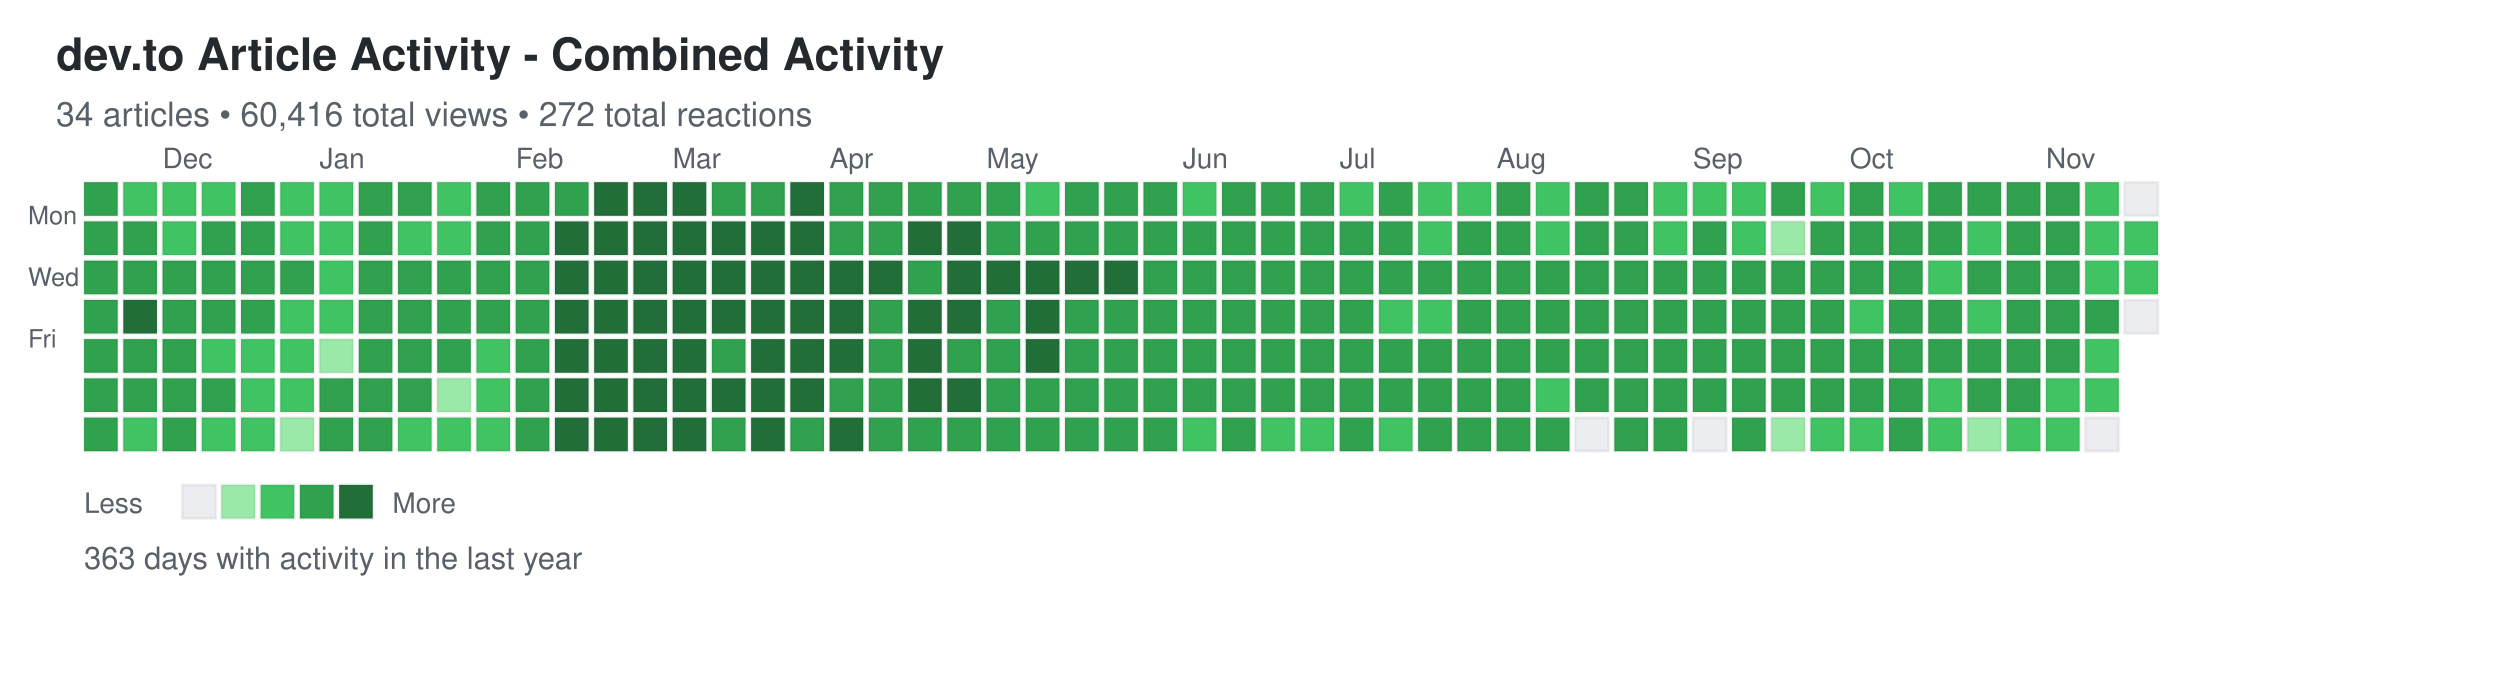
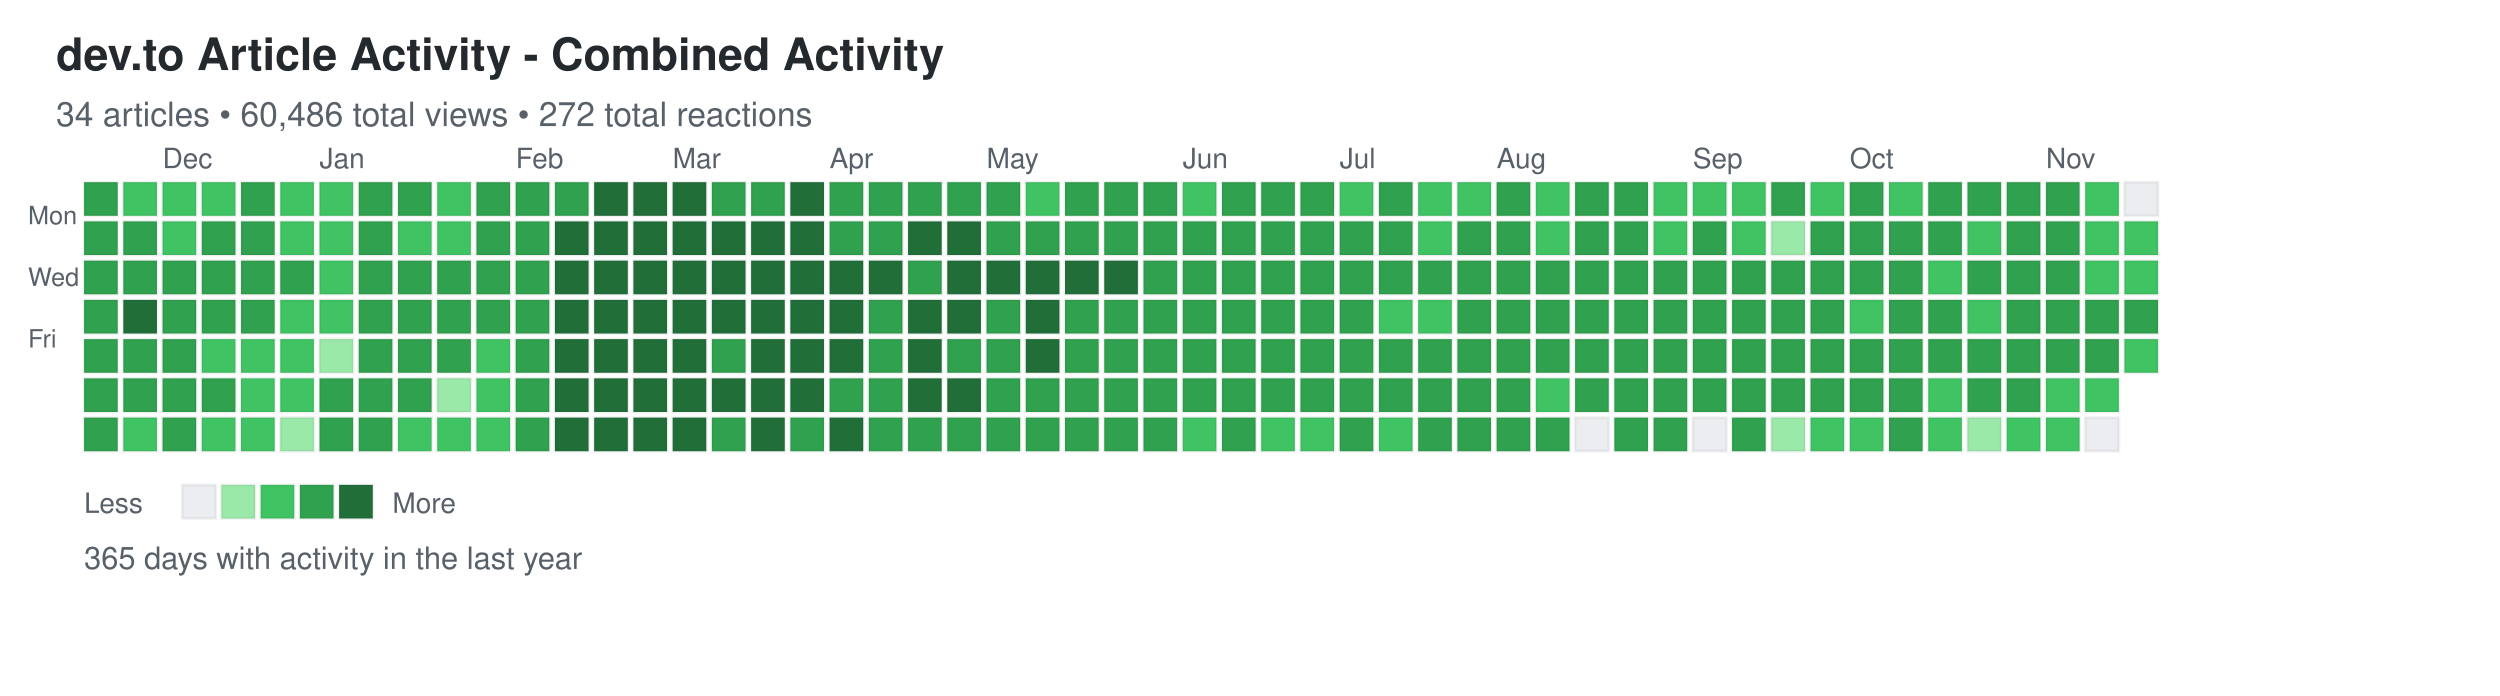
<svg xmlns="http://www.w3.org/2000/svg" width="892" height="248">
  <defs>
    <style>
.day { stroke: rgba(27,31,35,0.06); stroke-width: 1px; cursor: pointer; }
.day:hover { stroke: rgba(27,31,35,0.3); stroke-width: 2px; }
.month-label { font-family: -apple-system, BlinkMacSystemFont, "Segoe UI", Helvetica, Arial, sans-serif; font-size: 10px; fill: #586069; }
.day-label { font-family: -apple-system, BlinkMacSystemFont, "Segoe UI", Helvetica, Arial, sans-serif; font-size: 9px; fill: #586069; }
.title { font-family: -apple-system, BlinkMacSystemFont, "Segoe UI", Helvetica, Arial, sans-serif; font-size: 16px; font-weight: 600; fill: #24292e; }
.subtitle { font-family: -apple-system, BlinkMacSystemFont, "Segoe UI", Helvetica, Arial, sans-serif; font-size: 12px; fill: #586069; }
.stats { font-family: -apple-system, BlinkMacSystemFont, "Segoe UI", Helvetica, Arial, sans-serif; font-size: 11px; fill: #586069; }
.legend-text { font-family: -apple-system, BlinkMacSystemFont, "Segoe UI", Helvetica, Arial, sans-serif; font-size: 10px; fill: #586069; }
</style>
  </defs>
  <text x="20" y="25" class="title">dev.to Article Activity - Combined Activity</text>
-   <text x="20" y="45" class="subtitle">34 articles • 60,416 total views • 272 total reactions</text>
+   <text x="20" y="45" class="subtitle">34 articles • 60,486 total views • 272 total reactions</text>
  <text x="10" y="80" class="day-label">Mon</text>
  <text x="10" y="102" class="day-label">Wed</text>
  <text x="10" y="124" class="day-label">Fri</text>
  <rect x="30" y="65" width="12" height="12" fill="#30a14e" class="day" data-date="2025-11-16" data-level="3" />
  <rect x="30" y="79" width="12" height="12" fill="#30a14e" class="day" data-date="2025-11-17" data-level="3" />
  <rect x="30" y="93" width="12" height="12" fill="#30a14e" class="day" data-date="2025-11-18" data-level="3" />
  <rect x="30" y="107" width="12" height="12" fill="#30a14e" class="day" data-date="2025-11-19" data-level="3" />
  <rect x="30" y="121" width="12" height="12" fill="#30a14e" class="day" data-date="2025-11-20" data-level="3" />
  <rect x="30" y="135" width="12" height="12" fill="#30a14e" class="day" data-date="2025-11-21" data-level="3" />
  <rect x="30" y="149" width="12" height="12" fill="#30a14e" class="day" data-date="2025-11-22" data-level="3" />
  <rect x="44" y="65" width="12" height="12" fill="#40c463" class="day" data-date="2025-11-23" data-level="2" />
  <rect x="44" y="79" width="12" height="12" fill="#30a14e" class="day" data-date="2025-11-24" data-level="3" />
  <rect x="44" y="93" width="12" height="12" fill="#30a14e" class="day" data-date="2025-11-25" data-level="3" />
  <rect x="44" y="107" width="12" height="12" fill="#216e39" class="day" data-date="2025-11-26" data-level="4" />
  <rect x="44" y="121" width="12" height="12" fill="#30a14e" class="day" data-date="2025-11-27" data-level="3" />
  <rect x="44" y="135" width="12" height="12" fill="#30a14e" class="day" data-date="2025-11-28" data-level="3" />
  <rect x="44" y="149" width="12" height="12" fill="#40c463" class="day" data-date="2025-11-29" data-level="2" />
  <rect x="58" y="65" width="12" height="12" fill="#40c463" class="day" data-date="2025-11-30" data-level="2" />
  <rect x="58" y="79" width="12" height="12" fill="#40c463" class="day" data-date="2025-12-01" data-level="2" />
  <rect x="58" y="93" width="12" height="12" fill="#30a14e" class="day" data-date="2025-12-02" data-level="3" />
  <rect x="58" y="107" width="12" height="12" fill="#30a14e" class="day" data-date="2025-12-03" data-level="3" />
  <rect x="58" y="121" width="12" height="12" fill="#30a14e" class="day" data-date="2025-12-04" data-level="3" />
  <rect x="58" y="135" width="12" height="12" fill="#30a14e" class="day" data-date="2025-12-05" data-level="3" />
  <rect x="58" y="149" width="12" height="12" fill="#30a14e" class="day" data-date="2025-12-06" data-level="3" />
  <rect x="72" y="65" width="12" height="12" fill="#40c463" class="day" data-date="2025-12-07" data-level="2" />
  <rect x="72" y="79" width="12" height="12" fill="#30a14e" class="day" data-date="2025-12-08" data-level="3" />
  <rect x="72" y="93" width="12" height="12" fill="#30a14e" class="day" data-date="2025-12-09" data-level="3" />
  <rect x="72" y="107" width="12" height="12" fill="#30a14e" class="day" data-date="2025-12-10" data-level="3" />
  <rect x="72" y="121" width="12" height="12" fill="#40c463" class="day" data-date="2025-12-11" data-level="2" />
  <rect x="72" y="135" width="12" height="12" fill="#30a14e" class="day" data-date="2025-12-12" data-level="3" />
  <rect x="72" y="149" width="12" height="12" fill="#40c463" class="day" data-date="2025-12-13" data-level="2" />
  <rect x="86" y="65" width="12" height="12" fill="#30a14e" class="day" data-date="2025-12-14" data-level="3" />
  <rect x="86" y="79" width="12" height="12" fill="#30a14e" class="day" data-date="2025-12-15" data-level="3" />
  <rect x="86" y="93" width="12" height="12" fill="#30a14e" class="day" data-date="2025-12-16" data-level="3" />
  <rect x="86" y="107" width="12" height="12" fill="#30a14e" class="day" data-date="2025-12-17" data-level="3" />
  <rect x="86" y="121" width="12" height="12" fill="#40c463" class="day" data-date="2025-12-18" data-level="2" />
  <rect x="86" y="135" width="12" height="12" fill="#40c463" class="day" data-date="2025-12-19" data-level="2" />
  <rect x="86" y="149" width="12" height="12" fill="#40c463" class="day" data-date="2025-12-20" data-level="2" />
  <rect x="100" y="65" width="12" height="12" fill="#40c463" class="day" data-date="2025-12-21" data-level="2" />
  <rect x="100" y="79" width="12" height="12" fill="#40c463" class="day" data-date="2025-12-22" data-level="2" />
  <rect x="100" y="93" width="12" height="12" fill="#30a14e" class="day" data-date="2025-12-23" data-level="3" />
  <rect x="100" y="107" width="12" height="12" fill="#40c463" class="day" data-date="2025-12-24" data-level="2" />
  <rect x="100" y="121" width="12" height="12" fill="#40c463" class="day" data-date="2025-12-25" data-level="2" />
  <rect x="100" y="135" width="12" height="12" fill="#40c463" class="day" data-date="2025-12-26" data-level="2" />
  <rect x="100" y="149" width="12" height="12" fill="#9be9a8" class="day" data-date="2025-12-27" data-level="1" />
  <rect x="114" y="65" width="12" height="12" fill="#40c463" class="day" data-date="2025-12-28" data-level="2" />
  <rect x="114" y="79" width="12" height="12" fill="#40c463" class="day" data-date="2025-12-29" data-level="2" />
  <rect x="114" y="93" width="12" height="12" fill="#40c463" class="day" data-date="2025-12-30" data-level="2" />
  <rect x="114" y="107" width="12" height="12" fill="#40c463" class="day" data-date="2025-12-31" data-level="2" />
  <rect x="114" y="121" width="12" height="12" fill="#9be9a8" class="day" data-date="2026-01-01" data-level="1" />
  <rect x="114" y="135" width="12" height="12" fill="#30a14e" class="day" data-date="2026-01-02" data-level="3" />
  <rect x="114" y="149" width="12" height="12" fill="#30a14e" class="day" data-date="2026-01-03" data-level="3" />
  <rect x="128" y="65" width="12" height="12" fill="#30a14e" class="day" data-date="2026-01-04" data-level="3" />
  <rect x="128" y="79" width="12" height="12" fill="#30a14e" class="day" data-date="2026-01-05" data-level="3" />
  <rect x="128" y="93" width="12" height="12" fill="#30a14e" class="day" data-date="2026-01-06" data-level="3" />
  <rect x="128" y="107" width="12" height="12" fill="#30a14e" class="day" data-date="2026-01-07" data-level="3" />
  <rect x="128" y="121" width="12" height="12" fill="#30a14e" class="day" data-date="2026-01-08" data-level="3" />
  <rect x="128" y="135" width="12" height="12" fill="#30a14e" class="day" data-date="2026-01-09" data-level="3" />
  <rect x="128" y="149" width="12" height="12" fill="#30a14e" class="day" data-date="2026-01-10" data-level="3" />
  <rect x="142" y="65" width="12" height="12" fill="#30a14e" class="day" data-date="2026-01-11" data-level="3" />
  <rect x="142" y="79" width="12" height="12" fill="#40c463" class="day" data-date="2026-01-12" data-level="2" />
  <rect x="142" y="93" width="12" height="12" fill="#30a14e" class="day" data-date="2026-01-13" data-level="3" />
  <rect x="142" y="107" width="12" height="12" fill="#30a14e" class="day" data-date="2026-01-14" data-level="3" />
  <rect x="142" y="121" width="12" height="12" fill="#30a14e" class="day" data-date="2026-01-15" data-level="3" />
  <rect x="142" y="135" width="12" height="12" fill="#30a14e" class="day" data-date="2026-01-16" data-level="3" />
  <rect x="142" y="149" width="12" height="12" fill="#40c463" class="day" data-date="2026-01-17" data-level="2" />
  <rect x="156" y="65" width="12" height="12" fill="#40c463" class="day" data-date="2026-01-18" data-level="2" />
  <rect x="156" y="79" width="12" height="12" fill="#40c463" class="day" data-date="2026-01-19" data-level="2" />
  <rect x="156" y="93" width="12" height="12" fill="#30a14e" class="day" data-date="2026-01-20" data-level="3" />
  <rect x="156" y="107" width="12" height="12" fill="#30a14e" class="day" data-date="2026-01-21" data-level="3" />
  <rect x="156" y="121" width="12" height="12" fill="#30a14e" class="day" data-date="2026-01-22" data-level="3" />
  <rect x="156" y="135" width="12" height="12" fill="#9be9a8" class="day" data-date="2026-01-23" data-level="1" />
  <rect x="156" y="149" width="12" height="12" fill="#40c463" class="day" data-date="2026-01-24" data-level="2" />
  <rect x="170" y="65" width="12" height="12" fill="#30a14e" class="day" data-date="2026-01-25" data-level="3" />
  <rect x="170" y="79" width="12" height="12" fill="#30a14e" class="day" data-date="2026-01-26" data-level="3" />
  <rect x="170" y="93" width="12" height="12" fill="#30a14e" class="day" data-date="2026-01-27" data-level="3" />
  <rect x="170" y="107" width="12" height="12" fill="#30a14e" class="day" data-date="2026-01-28" data-level="3" />
  <rect x="170" y="121" width="12" height="12" fill="#40c463" class="day" data-date="2026-01-29" data-level="2" />
  <rect x="170" y="135" width="12" height="12" fill="#40c463" class="day" data-date="2026-01-30" data-level="2" />
  <rect x="170" y="149" width="12" height="12" fill="#40c463" class="day" data-date="2026-01-31" data-level="2" />
  <rect x="184" y="65" width="12" height="12" fill="#30a14e" class="day" data-date="2026-02-01" data-level="3" />
  <rect x="184" y="79" width="12" height="12" fill="#30a14e" class="day" data-date="2026-02-02" data-level="3" />
  <rect x="184" y="93" width="12" height="12" fill="#30a14e" class="day" data-date="2026-02-03" data-level="3" />
  <rect x="184" y="107" width="12" height="12" fill="#30a14e" class="day" data-date="2026-02-04" data-level="3" />
  <rect x="184" y="121" width="12" height="12" fill="#30a14e" class="day" data-date="2026-02-05" data-level="3" />
  <rect x="184" y="135" width="12" height="12" fill="#30a14e" class="day" data-date="2026-02-06" data-level="3" />
  <rect x="184" y="149" width="12" height="12" fill="#30a14e" class="day" data-date="2026-02-07" data-level="3" />
  <rect x="198" y="65" width="12" height="12" fill="#30a14e" class="day" data-date="2026-02-08" data-level="3" />
  <rect x="198" y="79" width="12" height="12" fill="#216e39" class="day" data-date="2026-02-09" data-level="4" />
  <rect x="198" y="93" width="12" height="12" fill="#216e39" class="day" data-date="2026-02-10" data-level="4" />
  <rect x="198" y="107" width="12" height="12" fill="#216e39" class="day" data-date="2026-02-11" data-level="4" />
  <rect x="198" y="121" width="12" height="12" fill="#216e39" class="day" data-date="2026-02-12" data-level="4" />
  <rect x="198" y="135" width="12" height="12" fill="#216e39" class="day" data-date="2026-02-13" data-level="4" />
  <rect x="198" y="149" width="12" height="12" fill="#216e39" class="day" data-date="2026-02-14" data-level="4" />
  <rect x="212" y="65" width="12" height="12" fill="#216e39" class="day" data-date="2026-02-15" data-level="4" />
  <rect x="212" y="79" width="12" height="12" fill="#216e39" class="day" data-date="2026-02-16" data-level="4" />
  <rect x="212" y="93" width="12" height="12" fill="#216e39" class="day" data-date="2026-02-17" data-level="4" />
  <rect x="212" y="107" width="12" height="12" fill="#216e39" class="day" data-date="2026-02-18" data-level="4" />
  <rect x="212" y="121" width="12" height="12" fill="#216e39" class="day" data-date="2026-02-19" data-level="4" />
  <rect x="212" y="135" width="12" height="12" fill="#216e39" class="day" data-date="2026-02-20" data-level="4" />
  <rect x="212" y="149" width="12" height="12" fill="#216e39" class="day" data-date="2026-02-21" data-level="4" />
  <rect x="226" y="65" width="12" height="12" fill="#216e39" class="day" data-date="2026-02-22" data-level="4" />
  <rect x="226" y="79" width="12" height="12" fill="#216e39" class="day" data-date="2026-02-23" data-level="4" />
  <rect x="226" y="93" width="12" height="12" fill="#216e39" class="day" data-date="2026-02-24" data-level="4" />
  <rect x="226" y="107" width="12" height="12" fill="#216e39" class="day" data-date="2026-02-25" data-level="4" />
  <rect x="226" y="121" width="12" height="12" fill="#216e39" class="day" data-date="2026-02-26" data-level="4" />
  <rect x="226" y="135" width="12" height="12" fill="#216e39" class="day" data-date="2026-02-27" data-level="4" />
  <rect x="226" y="149" width="12" height="12" fill="#216e39" class="day" data-date="2026-02-28" data-level="4" />
  <rect x="240" y="65" width="12" height="12" fill="#216e39" class="day" data-date="2026-03-01" data-level="4" />
  <rect x="240" y="79" width="12" height="12" fill="#216e39" class="day" data-date="2026-03-02" data-level="4" />
  <rect x="240" y="93" width="12" height="12" fill="#216e39" class="day" data-date="2026-03-03" data-level="4" />
  <rect x="240" y="107" width="12" height="12" fill="#216e39" class="day" data-date="2026-03-04" data-level="4" />
  <rect x="240" y="121" width="12" height="12" fill="#216e39" class="day" data-date="2026-03-05" data-level="4" />
  <rect x="240" y="135" width="12" height="12" fill="#216e39" class="day" data-date="2026-03-06" data-level="4" />
  <rect x="240" y="149" width="12" height="12" fill="#216e39" class="day" data-date="2026-03-07" data-level="4" />
  <rect x="254" y="65" width="12" height="12" fill="#30a14e" class="day" data-date="2026-03-08" data-level="3" />
  <rect x="254" y="79" width="12" height="12" fill="#216e39" class="day" data-date="2026-03-09" data-level="4" />
  <rect x="254" y="93" width="12" height="12" fill="#216e39" class="day" data-date="2026-03-10" data-level="4" />
  <rect x="254" y="107" width="12" height="12" fill="#216e39" class="day" data-date="2026-03-11" data-level="4" />
  <rect x="254" y="121" width="12" height="12" fill="#30a14e" class="day" data-date="2026-03-12" data-level="3" />
  <rect x="254" y="135" width="12" height="12" fill="#216e39" class="day" data-date="2026-03-13" data-level="4" />
  <rect x="254" y="149" width="12" height="12" fill="#30a14e" class="day" data-date="2026-03-14" data-level="3" />
  <rect x="268" y="65" width="12" height="12" fill="#30a14e" class="day" data-date="2026-03-15" data-level="3" />
  <rect x="268" y="79" width="12" height="12" fill="#216e39" class="day" data-date="2026-03-16" data-level="4" />
  <rect x="268" y="93" width="12" height="12" fill="#216e39" class="day" data-date="2026-03-17" data-level="4" />
  <rect x="268" y="107" width="12" height="12" fill="#216e39" class="day" data-date="2026-03-18" data-level="4" />
  <rect x="268" y="121" width="12" height="12" fill="#216e39" class="day" data-date="2026-03-19" data-level="4" />
  <rect x="268" y="135" width="12" height="12" fill="#216e39" class="day" data-date="2026-03-20" data-level="4" />
  <rect x="268" y="149" width="12" height="12" fill="#216e39" class="day" data-date="2026-03-21" data-level="4" />
  <rect x="282" y="65" width="12" height="12" fill="#216e39" class="day" data-date="2026-03-22" data-level="4" />
  <rect x="282" y="79" width="12" height="12" fill="#216e39" class="day" data-date="2026-03-23" data-level="4" />
  <rect x="282" y="93" width="12" height="12" fill="#216e39" class="day" data-date="2026-03-24" data-level="4" />
  <rect x="282" y="107" width="12" height="12" fill="#216e39" class="day" data-date="2026-03-25" data-level="4" />
  <rect x="282" y="121" width="12" height="12" fill="#216e39" class="day" data-date="2026-03-26" data-level="4" />
  <rect x="282" y="135" width="12" height="12" fill="#216e39" class="day" data-date="2026-03-27" data-level="4" />
  <rect x="282" y="149" width="12" height="12" fill="#30a14e" class="day" data-date="2026-03-28" data-level="3" />
  <rect x="296" y="65" width="12" height="12" fill="#30a14e" class="day" data-date="2026-03-29" data-level="3" />
  <rect x="296" y="79" width="12" height="12" fill="#30a14e" class="day" data-date="2026-03-30" data-level="3" />
  <rect x="296" y="93" width="12" height="12" fill="#216e39" class="day" data-date="2026-03-31" data-level="4" />
  <rect x="296" y="107" width="12" height="12" fill="#216e39" class="day" data-date="2026-04-01" data-level="4" />
  <rect x="296" y="121" width="12" height="12" fill="#216e39" class="day" data-date="2026-04-02" data-level="4" />
  <rect x="296" y="135" width="12" height="12" fill="#30a14e" class="day" data-date="2026-04-03" data-level="3" />
  <rect x="296" y="149" width="12" height="12" fill="#216e39" class="day" data-date="2026-04-04" data-level="4" />
  <rect x="310" y="65" width="12" height="12" fill="#30a14e" class="day" data-date="2026-04-05" data-level="3" />
  <rect x="310" y="79" width="12" height="12" fill="#30a14e" class="day" data-date="2026-04-06" data-level="3" />
  <rect x="310" y="93" width="12" height="12" fill="#216e39" class="day" data-date="2026-04-07" data-level="4" />
  <rect x="310" y="107" width="12" height="12" fill="#30a14e" class="day" data-date="2026-04-08" data-level="3" />
  <rect x="310" y="121" width="12" height="12" fill="#30a14e" class="day" data-date="2026-04-09" data-level="3" />
  <rect x="310" y="135" width="12" height="12" fill="#30a14e" class="day" data-date="2026-04-10" data-level="3" />
  <rect x="310" y="149" width="12" height="12" fill="#30a14e" class="day" data-date="2026-04-11" data-level="3" />
  <rect x="324" y="65" width="12" height="12" fill="#30a14e" class="day" data-date="2026-04-12" data-level="3" />
  <rect x="324" y="79" width="12" height="12" fill="#216e39" class="day" data-date="2026-04-13" data-level="4" />
  <rect x="324" y="93" width="12" height="12" fill="#30a14e" class="day" data-date="2026-04-14" data-level="3" />
  <rect x="324" y="107" width="12" height="12" fill="#216e39" class="day" data-date="2026-04-15" data-level="4" />
  <rect x="324" y="121" width="12" height="12" fill="#216e39" class="day" data-date="2026-04-16" data-level="4" />
  <rect x="324" y="135" width="12" height="12" fill="#216e39" class="day" data-date="2026-04-17" data-level="4" />
  <rect x="324" y="149" width="12" height="12" fill="#30a14e" class="day" data-date="2026-04-18" data-level="3" />
  <rect x="338" y="65" width="12" height="12" fill="#30a14e" class="day" data-date="2026-04-19" data-level="3" />
  <rect x="338" y="79" width="12" height="12" fill="#216e39" class="day" data-date="2026-04-20" data-level="4" />
  <rect x="338" y="93" width="12" height="12" fill="#216e39" class="day" data-date="2026-04-21" data-level="4" />
  <rect x="338" y="107" width="12" height="12" fill="#216e39" class="day" data-date="2026-04-22" data-level="4" />
  <rect x="338" y="121" width="12" height="12" fill="#30a14e" class="day" data-date="2026-04-23" data-level="3" />
  <rect x="338" y="135" width="12" height="12" fill="#216e39" class="day" data-date="2026-04-24" data-level="4" />
  <rect x="338" y="149" width="12" height="12" fill="#30a14e" class="day" data-date="2026-04-25" data-level="3" />
  <rect x="352" y="65" width="12" height="12" fill="#30a14e" class="day" data-date="2026-04-26" data-level="3" />
  <rect x="352" y="79" width="12" height="12" fill="#30a14e" class="day" data-date="2026-04-27" data-level="3" />
  <rect x="352" y="93" width="12" height="12" fill="#216e39" class="day" data-date="2026-04-28" data-level="4" />
  <rect x="352" y="107" width="12" height="12" fill="#30a14e" class="day" data-date="2026-04-29" data-level="3" />
  <rect x="352" y="121" width="12" height="12" fill="#30a14e" class="day" data-date="2026-04-30" data-level="3" />
  <rect x="352" y="135" width="12" height="12" fill="#30a14e" class="day" data-date="2026-05-01" data-level="3" />
  <rect x="352" y="149" width="12" height="12" fill="#30a14e" class="day" data-date="2026-05-02" data-level="3" />
  <rect x="366" y="65" width="12" height="12" fill="#40c463" class="day" data-date="2026-05-03" data-level="2" />
  <rect x="366" y="79" width="12" height="12" fill="#30a14e" class="day" data-date="2026-05-04" data-level="3" />
  <rect x="366" y="93" width="12" height="12" fill="#216e39" class="day" data-date="2026-05-05" data-level="4" />
  <rect x="366" y="107" width="12" height="12" fill="#216e39" class="day" data-date="2026-05-06" data-level="4" />
  <rect x="366" y="121" width="12" height="12" fill="#216e39" class="day" data-date="2026-05-07" data-level="4" />
  <rect x="366" y="135" width="12" height="12" fill="#30a14e" class="day" data-date="2026-05-08" data-level="3" />
  <rect x="366" y="149" width="12" height="12" fill="#30a14e" class="day" data-date="2026-05-09" data-level="3" />
  <rect x="380" y="65" width="12" height="12" fill="#30a14e" class="day" data-date="2026-05-10" data-level="3" />
  <rect x="380" y="79" width="12" height="12" fill="#30a14e" class="day" data-date="2026-05-11" data-level="3" />
  <rect x="380" y="93" width="12" height="12" fill="#216e39" class="day" data-date="2026-05-12" data-level="4" />
  <rect x="380" y="107" width="12" height="12" fill="#30a14e" class="day" data-date="2026-05-13" data-level="3" />
  <rect x="380" y="121" width="12" height="12" fill="#30a14e" class="day" data-date="2026-05-14" data-level="3" />
  <rect x="380" y="135" width="12" height="12" fill="#30a14e" class="day" data-date="2026-05-15" data-level="3" />
  <rect x="380" y="149" width="12" height="12" fill="#30a14e" class="day" data-date="2026-05-16" data-level="3" />
  <rect x="394" y="65" width="12" height="12" fill="#30a14e" class="day" data-date="2026-05-17" data-level="3" />
  <rect x="394" y="79" width="12" height="12" fill="#30a14e" class="day" data-date="2026-05-18" data-level="3" />
  <rect x="394" y="93" width="12" height="12" fill="#216e39" class="day" data-date="2026-05-19" data-level="4" />
  <rect x="394" y="107" width="12" height="12" fill="#30a14e" class="day" data-date="2026-05-20" data-level="3" />
  <rect x="394" y="121" width="12" height="12" fill="#30a14e" class="day" data-date="2026-05-21" data-level="3" />
  <rect x="394" y="135" width="12" height="12" fill="#30a14e" class="day" data-date="2026-05-22" data-level="3" />
  <rect x="394" y="149" width="12" height="12" fill="#30a14e" class="day" data-date="2026-05-23" data-level="3" />
  <rect x="408" y="65" width="12" height="12" fill="#30a14e" class="day" data-date="2026-05-24" data-level="3" />
  <rect x="408" y="79" width="12" height="12" fill="#30a14e" class="day" data-date="2026-05-25" data-level="3" />
  <rect x="408" y="93" width="12" height="12" fill="#30a14e" class="day" data-date="2026-05-26" data-level="3" />
  <rect x="408" y="107" width="12" height="12" fill="#30a14e" class="day" data-date="2026-05-27" data-level="3" />
  <rect x="408" y="121" width="12" height="12" fill="#30a14e" class="day" data-date="2026-05-28" data-level="3" />
  <rect x="408" y="135" width="12" height="12" fill="#30a14e" class="day" data-date="2026-05-29" data-level="3" />
  <rect x="408" y="149" width="12" height="12" fill="#30a14e" class="day" data-date="2026-05-30" data-level="3" />
  <rect x="422" y="65" width="12" height="12" fill="#40c463" class="day" data-date="2026-05-31" data-level="2" />
  <rect x="422" y="79" width="12" height="12" fill="#30a14e" class="day" data-date="2026-06-01" data-level="3" />
  <rect x="422" y="93" width="12" height="12" fill="#30a14e" class="day" data-date="2026-06-02" data-level="3" />
  <rect x="422" y="107" width="12" height="12" fill="#30a14e" class="day" data-date="2026-06-03" data-level="3" />
  <rect x="422" y="121" width="12" height="12" fill="#30a14e" class="day" data-date="2026-06-04" data-level="3" />
  <rect x="422" y="135" width="12" height="12" fill="#30a14e" class="day" data-date="2026-06-05" data-level="3" />
  <rect x="422" y="149" width="12" height="12" fill="#40c463" class="day" data-date="2026-06-06" data-level="2" />
  <rect x="436" y="65" width="12" height="12" fill="#30a14e" class="day" data-date="2026-06-07" data-level="3" />
  <rect x="436" y="79" width="12" height="12" fill="#30a14e" class="day" data-date="2026-06-08" data-level="3" />
  <rect x="436" y="93" width="12" height="12" fill="#30a14e" class="day" data-date="2026-06-09" data-level="3" />
  <rect x="436" y="107" width="12" height="12" fill="#30a14e" class="day" data-date="2026-06-10" data-level="3" />
  <rect x="436" y="121" width="12" height="12" fill="#30a14e" class="day" data-date="2026-06-11" data-level="3" />
  <rect x="436" y="135" width="12" height="12" fill="#30a14e" class="day" data-date="2026-06-12" data-level="3" />
  <rect x="436" y="149" width="12" height="12" fill="#30a14e" class="day" data-date="2026-06-13" data-level="3" />
  <rect x="450" y="65" width="12" height="12" fill="#30a14e" class="day" data-date="2026-06-14" data-level="3" />
  <rect x="450" y="79" width="12" height="12" fill="#30a14e" class="day" data-date="2026-06-15" data-level="3" />
  <rect x="450" y="93" width="12" height="12" fill="#30a14e" class="day" data-date="2026-06-16" data-level="3" />
  <rect x="450" y="107" width="12" height="12" fill="#30a14e" class="day" data-date="2026-06-17" data-level="3" />
  <rect x="450" y="121" width="12" height="12" fill="#30a14e" class="day" data-date="2026-06-18" data-level="3" />
  <rect x="450" y="135" width="12" height="12" fill="#30a14e" class="day" data-date="2026-06-19" data-level="3" />
  <rect x="450" y="149" width="12" height="12" fill="#40c463" class="day" data-date="2026-06-20" data-level="2" />
  <rect x="464" y="65" width="12" height="12" fill="#30a14e" class="day" data-date="2026-06-21" data-level="3" />
  <rect x="464" y="79" width="12" height="12" fill="#30a14e" class="day" data-date="2026-06-22" data-level="3" />
  <rect x="464" y="93" width="12" height="12" fill="#30a14e" class="day" data-date="2026-06-23" data-level="3" />
  <rect x="464" y="107" width="12" height="12" fill="#30a14e" class="day" data-date="2026-06-24" data-level="3" />
  <rect x="464" y="121" width="12" height="12" fill="#30a14e" class="day" data-date="2026-06-25" data-level="3" />
  <rect x="464" y="135" width="12" height="12" fill="#30a14e" class="day" data-date="2026-06-26" data-level="3" />
  <rect x="464" y="149" width="12" height="12" fill="#40c463" class="day" data-date="2026-06-27" data-level="2" />
  <rect x="478" y="65" width="12" height="12" fill="#40c463" class="day" data-date="2026-06-28" data-level="2" />
  <rect x="478" y="79" width="12" height="12" fill="#30a14e" class="day" data-date="2026-06-29" data-level="3" />
  <rect x="478" y="93" width="12" height="12" fill="#30a14e" class="day" data-date="2026-06-30" data-level="3" />
  <rect x="478" y="107" width="12" height="12" fill="#30a14e" class="day" data-date="2026-07-01" data-level="3" />
  <rect x="478" y="121" width="12" height="12" fill="#30a14e" class="day" data-date="2026-07-02" data-level="3" />
  <rect x="478" y="135" width="12" height="12" fill="#30a14e" class="day" data-date="2026-07-03" data-level="3" />
  <rect x="478" y="149" width="12" height="12" fill="#30a14e" class="day" data-date="2026-07-04" data-level="3" />
  <rect x="492" y="65" width="12" height="12" fill="#30a14e" class="day" data-date="2026-07-05" data-level="3" />
  <rect x="492" y="79" width="12" height="12" fill="#30a14e" class="day" data-date="2026-07-06" data-level="3" />
  <rect x="492" y="93" width="12" height="12" fill="#30a14e" class="day" data-date="2026-07-07" data-level="3" />
  <rect x="492" y="107" width="12" height="12" fill="#40c463" class="day" data-date="2026-07-08" data-level="2" />
  <rect x="492" y="121" width="12" height="12" fill="#30a14e" class="day" data-date="2026-07-09" data-level="3" />
  <rect x="492" y="135" width="12" height="12" fill="#30a14e" class="day" data-date="2026-07-10" data-level="3" />
  <rect x="492" y="149" width="12" height="12" fill="#40c463" class="day" data-date="2026-07-11" data-level="2" />
  <rect x="506" y="65" width="12" height="12" fill="#40c463" class="day" data-date="2026-07-12" data-level="2" />
  <rect x="506" y="79" width="12" height="12" fill="#40c463" class="day" data-date="2026-07-13" data-level="2" />
  <rect x="506" y="93" width="12" height="12" fill="#30a14e" class="day" data-date="2026-07-14" data-level="3" />
  <rect x="506" y="107" width="12" height="12" fill="#40c463" class="day" data-date="2026-07-15" data-level="2" />
  <rect x="506" y="121" width="12" height="12" fill="#30a14e" class="day" data-date="2026-07-16" data-level="3" />
  <rect x="506" y="135" width="12" height="12" fill="#30a14e" class="day" data-date="2026-07-17" data-level="3" />
  <rect x="506" y="149" width="12" height="12" fill="#30a14e" class="day" data-date="2026-07-18" data-level="3" />
  <rect x="520" y="65" width="12" height="12" fill="#40c463" class="day" data-date="2026-07-19" data-level="2" />
  <rect x="520" y="79" width="12" height="12" fill="#30a14e" class="day" data-date="2026-07-20" data-level="3" />
  <rect x="520" y="93" width="12" height="12" fill="#30a14e" class="day" data-date="2026-07-21" data-level="3" />
  <rect x="520" y="107" width="12" height="12" fill="#30a14e" class="day" data-date="2026-07-22" data-level="3" />
  <rect x="520" y="121" width="12" height="12" fill="#30a14e" class="day" data-date="2026-07-23" data-level="3" />
  <rect x="520" y="135" width="12" height="12" fill="#30a14e" class="day" data-date="2026-07-24" data-level="3" />
  <rect x="520" y="149" width="12" height="12" fill="#30a14e" class="day" data-date="2026-07-25" data-level="3" />
  <rect x="534" y="65" width="12" height="12" fill="#30a14e" class="day" data-date="2026-07-26" data-level="3" />
  <rect x="534" y="79" width="12" height="12" fill="#30a14e" class="day" data-date="2026-07-27" data-level="3" />
  <rect x="534" y="93" width="12" height="12" fill="#30a14e" class="day" data-date="2026-07-28" data-level="3" />
  <rect x="534" y="107" width="12" height="12" fill="#30a14e" class="day" data-date="2026-07-29" data-level="3" />
  <rect x="534" y="121" width="12" height="12" fill="#30a14e" class="day" data-date="2026-07-30" data-level="3" />
  <rect x="534" y="135" width="12" height="12" fill="#30a14e" class="day" data-date="2026-07-31" data-level="3" />
  <rect x="534" y="149" width="12" height="12" fill="#30a14e" class="day" data-date="2026-08-01" data-level="3" />
  <rect x="548" y="65" width="12" height="12" fill="#40c463" class="day" data-date="2026-08-02" data-level="2" />
  <rect x="548" y="79" width="12" height="12" fill="#40c463" class="day" data-date="2026-08-03" data-level="2" />
  <rect x="548" y="93" width="12" height="12" fill="#30a14e" class="day" data-date="2026-08-04" data-level="3" />
  <rect x="548" y="107" width="12" height="12" fill="#30a14e" class="day" data-date="2026-08-05" data-level="3" />
  <rect x="548" y="121" width="12" height="12" fill="#30a14e" class="day" data-date="2026-08-06" data-level="3" />
  <rect x="548" y="135" width="12" height="12" fill="#40c463" class="day" data-date="2026-08-07" data-level="2" />
  <rect x="548" y="149" width="12" height="12" fill="#30a14e" class="day" data-date="2026-08-08" data-level="3" />
  <rect x="562" y="65" width="12" height="12" fill="#30a14e" class="day" data-date="2026-08-09" data-level="3" />
  <rect x="562" y="79" width="12" height="12" fill="#30a14e" class="day" data-date="2026-08-10" data-level="3" />
  <rect x="562" y="93" width="12" height="12" fill="#30a14e" class="day" data-date="2026-08-11" data-level="3" />
  <rect x="562" y="107" width="12" height="12" fill="#30a14e" class="day" data-date="2026-08-12" data-level="3" />
  <rect x="562" y="121" width="12" height="12" fill="#30a14e" class="day" data-date="2026-08-13" data-level="3" />
  <rect x="562" y="135" width="12" height="12" fill="#30a14e" class="day" data-date="2026-08-14" data-level="3" />
  <rect x="562" y="149" width="12" height="12" fill="#ebedf0" class="day" data-date="2026-08-15" data-level="0" />
  <rect x="576" y="65" width="12" height="12" fill="#30a14e" class="day" data-date="2026-08-16" data-level="3" />
  <rect x="576" y="79" width="12" height="12" fill="#30a14e" class="day" data-date="2026-08-17" data-level="3" />
  <rect x="576" y="93" width="12" height="12" fill="#30a14e" class="day" data-date="2026-08-18" data-level="3" />
  <rect x="576" y="107" width="12" height="12" fill="#30a14e" class="day" data-date="2026-08-19" data-level="3" />
  <rect x="576" y="121" width="12" height="12" fill="#30a14e" class="day" data-date="2026-08-20" data-level="3" />
  <rect x="576" y="135" width="12" height="12" fill="#30a14e" class="day" data-date="2026-08-21" data-level="3" />
  <rect x="576" y="149" width="12" height="12" fill="#30a14e" class="day" data-date="2026-08-22" data-level="3" />
  <rect x="590" y="65" width="12" height="12" fill="#40c463" class="day" data-date="2026-08-23" data-level="2" />
  <rect x="590" y="79" width="12" height="12" fill="#40c463" class="day" data-date="2026-08-24" data-level="2" />
  <rect x="590" y="93" width="12" height="12" fill="#30a14e" class="day" data-date="2026-08-25" data-level="3" />
  <rect x="590" y="107" width="12" height="12" fill="#30a14e" class="day" data-date="2026-08-26" data-level="3" />
  <rect x="590" y="121" width="12" height="12" fill="#30a14e" class="day" data-date="2026-08-27" data-level="3" />
  <rect x="590" y="135" width="12" height="12" fill="#30a14e" class="day" data-date="2026-08-28" data-level="3" />
  <rect x="590" y="149" width="12" height="12" fill="#30a14e" class="day" data-date="2026-08-29" data-level="3" />
  <rect x="604" y="65" width="12" height="12" fill="#40c463" class="day" data-date="2026-08-30" data-level="2" />
  <rect x="604" y="79" width="12" height="12" fill="#30a14e" class="day" data-date="2026-08-31" data-level="3" />
  <rect x="604" y="93" width="12" height="12" fill="#30a14e" class="day" data-date="2026-09-01" data-level="3" />
  <rect x="604" y="107" width="12" height="12" fill="#30a14e" class="day" data-date="2026-09-02" data-level="3" />
  <rect x="604" y="121" width="12" height="12" fill="#30a14e" class="day" data-date="2026-09-03" data-level="3" />
  <rect x="604" y="135" width="12" height="12" fill="#30a14e" class="day" data-date="2026-09-04" data-level="3" />
  <rect x="604" y="149" width="12" height="12" fill="#ebedf0" class="day" data-date="2026-09-05" data-level="0" />
  <rect x="618" y="65" width="12" height="12" fill="#40c463" class="day" data-date="2026-09-06" data-level="2" />
  <rect x="618" y="79" width="12" height="12" fill="#40c463" class="day" data-date="2026-09-07" data-level="2" />
  <rect x="618" y="93" width="12" height="12" fill="#30a14e" class="day" data-date="2026-09-08" data-level="3" />
  <rect x="618" y="107" width="12" height="12" fill="#30a14e" class="day" data-date="2026-09-09" data-level="3" />
  <rect x="618" y="121" width="12" height="12" fill="#30a14e" class="day" data-date="2026-09-10" data-level="3" />
  <rect x="618" y="135" width="12" height="12" fill="#30a14e" class="day" data-date="2026-09-11" data-level="3" />
  <rect x="618" y="149" width="12" height="12" fill="#30a14e" class="day" data-date="2026-09-12" data-level="3" />
  <rect x="632" y="65" width="12" height="12" fill="#30a14e" class="day" data-date="2026-09-13" data-level="3" />
  <rect x="632" y="79" width="12" height="12" fill="#9be9a8" class="day" data-date="2026-09-14" data-level="1" />
  <rect x="632" y="93" width="12" height="12" fill="#30a14e" class="day" data-date="2026-09-15" data-level="3" />
  <rect x="632" y="107" width="12" height="12" fill="#30a14e" class="day" data-date="2026-09-16" data-level="3" />
  <rect x="632" y="121" width="12" height="12" fill="#30a14e" class="day" data-date="2026-09-17" data-level="3" />
  <rect x="632" y="135" width="12" height="12" fill="#30a14e" class="day" data-date="2026-09-18" data-level="3" />
  <rect x="632" y="149" width="12" height="12" fill="#9be9a8" class="day" data-date="2026-09-19" data-level="1" />
  <rect x="646" y="65" width="12" height="12" fill="#40c463" class="day" data-date="2026-09-20" data-level="2" />
  <rect x="646" y="79" width="12" height="12" fill="#30a14e" class="day" data-date="2026-09-21" data-level="3" />
  <rect x="646" y="93" width="12" height="12" fill="#30a14e" class="day" data-date="2026-09-22" data-level="3" />
  <rect x="646" y="107" width="12" height="12" fill="#30a14e" class="day" data-date="2026-09-23" data-level="3" />
  <rect x="646" y="121" width="12" height="12" fill="#30a14e" class="day" data-date="2026-09-24" data-level="3" />
  <rect x="646" y="135" width="12" height="12" fill="#30a14e" class="day" data-date="2026-09-25" data-level="3" />
  <rect x="646" y="149" width="12" height="12" fill="#40c463" class="day" data-date="2026-09-26" data-level="2" />
  <rect x="660" y="65" width="12" height="12" fill="#30a14e" class="day" data-date="2026-09-27" data-level="3" />
  <rect x="660" y="79" width="12" height="12" fill="#30a14e" class="day" data-date="2026-09-28" data-level="3" />
  <rect x="660" y="93" width="12" height="12" fill="#30a14e" class="day" data-date="2026-09-29" data-level="3" />
  <rect x="660" y="107" width="12" height="12" fill="#40c463" class="day" data-date="2026-09-30" data-level="2" />
  <rect x="660" y="121" width="12" height="12" fill="#30a14e" class="day" data-date="2026-10-01" data-level="3" />
  <rect x="660" y="135" width="12" height="12" fill="#30a14e" class="day" data-date="2026-10-02" data-level="3" />
  <rect x="660" y="149" width="12" height="12" fill="#40c463" class="day" data-date="2026-10-03" data-level="2" />
  <rect x="674" y="65" width="12" height="12" fill="#40c463" class="day" data-date="2026-10-04" data-level="2" />
  <rect x="674" y="79" width="12" height="12" fill="#30a14e" class="day" data-date="2026-10-05" data-level="3" />
  <rect x="674" y="93" width="12" height="12" fill="#30a14e" class="day" data-date="2026-10-06" data-level="3" />
  <rect x="674" y="107" width="12" height="12" fill="#30a14e" class="day" data-date="2026-10-07" data-level="3" />
  <rect x="674" y="121" width="12" height="12" fill="#30a14e" class="day" data-date="2026-10-08" data-level="3" />
  <rect x="674" y="135" width="12" height="12" fill="#30a14e" class="day" data-date="2026-10-09" data-level="3" />
  <rect x="674" y="149" width="12" height="12" fill="#30a14e" class="day" data-date="2026-10-10" data-level="3" />
  <rect x="688" y="65" width="12" height="12" fill="#30a14e" class="day" data-date="2026-10-11" data-level="3" />
  <rect x="688" y="79" width="12" height="12" fill="#30a14e" class="day" data-date="2026-10-12" data-level="3" />
  <rect x="688" y="93" width="12" height="12" fill="#40c463" class="day" data-date="2026-10-13" data-level="2" />
  <rect x="688" y="107" width="12" height="12" fill="#30a14e" class="day" data-date="2026-10-14" data-level="3" />
  <rect x="688" y="121" width="12" height="12" fill="#30a14e" class="day" data-date="2026-10-15" data-level="3" />
  <rect x="688" y="135" width="12" height="12" fill="#40c463" class="day" data-date="2026-10-16" data-level="2" />
  <rect x="688" y="149" width="12" height="12" fill="#40c463" class="day" data-date="2026-10-17" data-level="2" />
  <rect x="702" y="65" width="12" height="12" fill="#30a14e" class="day" data-date="2026-10-18" data-level="3" />
  <rect x="702" y="79" width="12" height="12" fill="#40c463" class="day" data-date="2026-10-19" data-level="2" />
  <rect x="702" y="93" width="12" height="12" fill="#30a14e" class="day" data-date="2026-10-20" data-level="3" />
  <rect x="702" y="107" width="12" height="12" fill="#40c463" class="day" data-date="2026-10-21" data-level="2" />
  <rect x="702" y="121" width="12" height="12" fill="#30a14e" class="day" data-date="2026-10-22" data-level="3" />
  <rect x="702" y="135" width="12" height="12" fill="#30a14e" class="day" data-date="2026-10-23" data-level="3" />
  <rect x="702" y="149" width="12" height="12" fill="#9be9a8" class="day" data-date="2026-10-24" data-level="1" />
  <rect x="716" y="65" width="12" height="12" fill="#30a14e" class="day" data-date="2026-10-25" data-level="3" />
  <rect x="716" y="79" width="12" height="12" fill="#30a14e" class="day" data-date="2026-10-26" data-level="3" />
  <rect x="716" y="93" width="12" height="12" fill="#30a14e" class="day" data-date="2026-10-27" data-level="3" />
  <rect x="716" y="107" width="12" height="12" fill="#30a14e" class="day" data-date="2026-10-28" data-level="3" />
  <rect x="716" y="121" width="12" height="12" fill="#30a14e" class="day" data-date="2026-10-29" data-level="3" />
  <rect x="716" y="135" width="12" height="12" fill="#30a14e" class="day" data-date="2026-10-30" data-level="3" />
  <rect x="716" y="149" width="12" height="12" fill="#40c463" class="day" data-date="2026-10-31" data-level="2" />
  <rect x="730" y="65" width="12" height="12" fill="#30a14e" class="day" data-date="2026-11-01" data-level="3" />
  <rect x="730" y="79" width="12" height="12" fill="#30a14e" class="day" data-date="2026-11-02" data-level="3" />
  <rect x="730" y="93" width="12" height="12" fill="#30a14e" class="day" data-date="2026-11-03" data-level="3" />
  <rect x="730" y="107" width="12" height="12" fill="#30a14e" class="day" data-date="2026-11-04" data-level="3" />
  <rect x="730" y="121" width="12" height="12" fill="#30a14e" class="day" data-date="2026-11-05" data-level="3" />
  <rect x="730" y="135" width="12" height="12" fill="#40c463" class="day" data-date="2026-11-06" data-level="2" />
  <rect x="730" y="149" width="12" height="12" fill="#40c463" class="day" data-date="2026-11-07" data-level="2" />
  <rect x="744" y="65" width="12" height="12" fill="#40c463" class="day" data-date="2026-11-08" data-level="2" />
  <rect x="744" y="79" width="12" height="12" fill="#40c463" class="day" data-date="2026-11-09" data-level="2" />
  <rect x="744" y="93" width="12" height="12" fill="#40c463" class="day" data-date="2026-11-10" data-level="2" />
  <rect x="744" y="107" width="12" height="12" fill="#30a14e" class="day" data-date="2026-11-11" data-level="3" />
-   <rect x="744" y="121" width="12" height="12" fill="#40c463" class="day" data-date="2026-11-12" data-level="2" />
+   <rect x="744" y="121" width="12" height="12" fill="#30a14e" class="day" data-date="2026-11-12" data-level="3" />
  <rect x="744" y="135" width="12" height="12" fill="#40c463" class="day" data-date="2026-11-13" data-level="2" />
  <rect x="744" y="149" width="12" height="12" fill="#ebedf0" class="day" data-date="2026-11-14" data-level="0" />
  <rect x="758" y="65" width="12" height="12" fill="#ebedf0" class="day" data-date="2026-11-15" data-level="0" />
  <rect x="758" y="79" width="12" height="12" fill="#40c463" class="day" data-date="2026-11-16" data-level="2" />
  <rect x="758" y="93" width="12" height="12" fill="#40c463" class="day" data-date="2026-11-17" data-level="2" />
-   <rect x="758" y="107" width="12" height="12" fill="#ebedf0" class="day" data-date="2026-11-18" data-level="0" />
+   <rect x="758" y="107" width="12" height="12" fill="#30a14e" class="day" data-date="2026-11-18" data-level="3" />
+   <rect x="758" y="121" width="12" height="12" fill="#40c463" class="day" data-date="2026-11-19" data-level="2" />
  <text x="58" y="60" class="month-label">Dec</text>
  <text x="114" y="60" class="month-label">Jan</text>
  <text x="184" y="60" class="month-label">Feb</text>
  <text x="240" y="60" class="month-label">Mar</text>
  <text x="296" y="60" class="month-label">Apr</text>
  <text x="352" y="60" class="month-label">May</text>
  <text x="422" y="60" class="month-label">Jun</text>
  <text x="478" y="60" class="month-label">Jul</text>
  <text x="534" y="60" class="month-label">Aug</text>
  <text x="604" y="60" class="month-label">Sep</text>
  <text x="660" y="60" class="month-label">Oct</text>
  <text x="730" y="60" class="month-label">Nov</text>
  <text x="30" y="183" class="legend-text">Less</text>
  <rect x="65" y="173" width="12" height="12" fill="#ebedf0" class="day" />
  <rect x="79" y="173" width="12" height="12" fill="#9be9a8" class="day" />
  <rect x="93" y="173" width="12" height="12" fill="#40c463" class="day" />
  <rect x="107" y="173" width="12" height="12" fill="#30a14e" class="day" />
  <rect x="121" y="173" width="12" height="12" fill="#216e39" class="day" />
  <text x="140" y="183" class="legend-text">More</text>
-   <text x="30" y="203" class="stats">363 days with activity in the last year</text>
+   <text x="30" y="203" class="stats">365 days with activity in the last year</text>
</svg>
